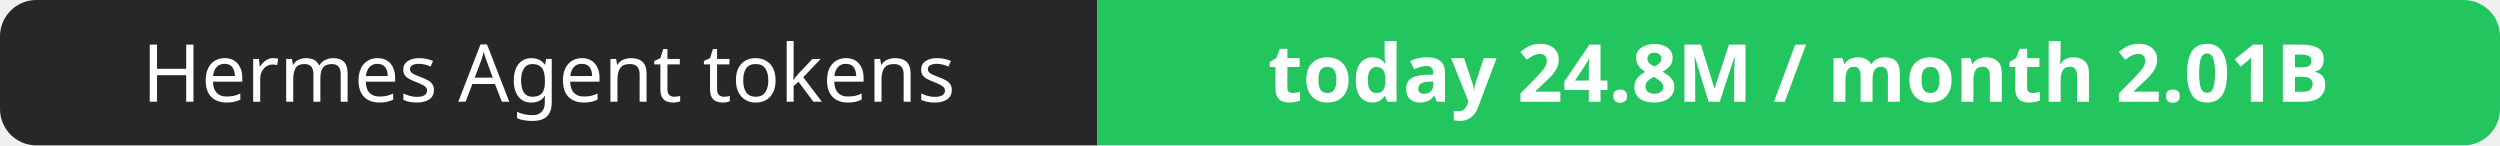
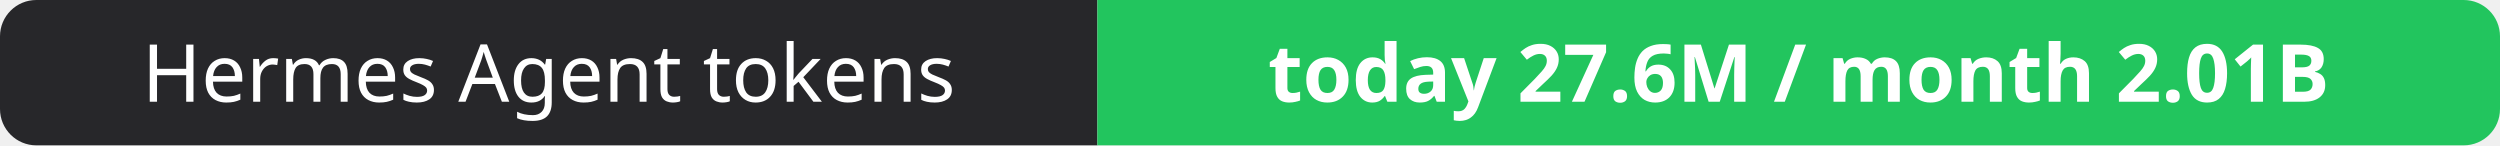
- <svg xmlns="http://www.w3.org/2000/svg" width="344" height="20" role="img" aria-label="Hermes Agent tokens: today 24.8M / month 2.01B">
+ <svg xmlns="http://www.w3.org/2000/svg" width="344" height="20" role="img" aria-label="Hermes Agent tokens: today 27.6M / month 2.01B">
  <clipPath id="r">
    <rect width="344" height="20" rx="5" fill="#fff" />
  </clipPath>
  <g clip-path="url(#r)">
    <rect width="151" height="20" fill="#27272a" />
    <rect x="151" width="193" height="20" fill="#22c55e" />
  </g>
  <g fill="#fff" text-anchor="middle" font-family="Verdana,Geneva,sans-serif" font-size="11">
    <text x="75.5" y="14">Hermes Agent tokens</text>
-     <text x="247.5" y="14" font-weight="700">today 24.8M / month 2.01B</text>
+     <text x="247.5" y="14" font-weight="700">today 27.6M / month 2.01B</text>
  </g>
</svg>
